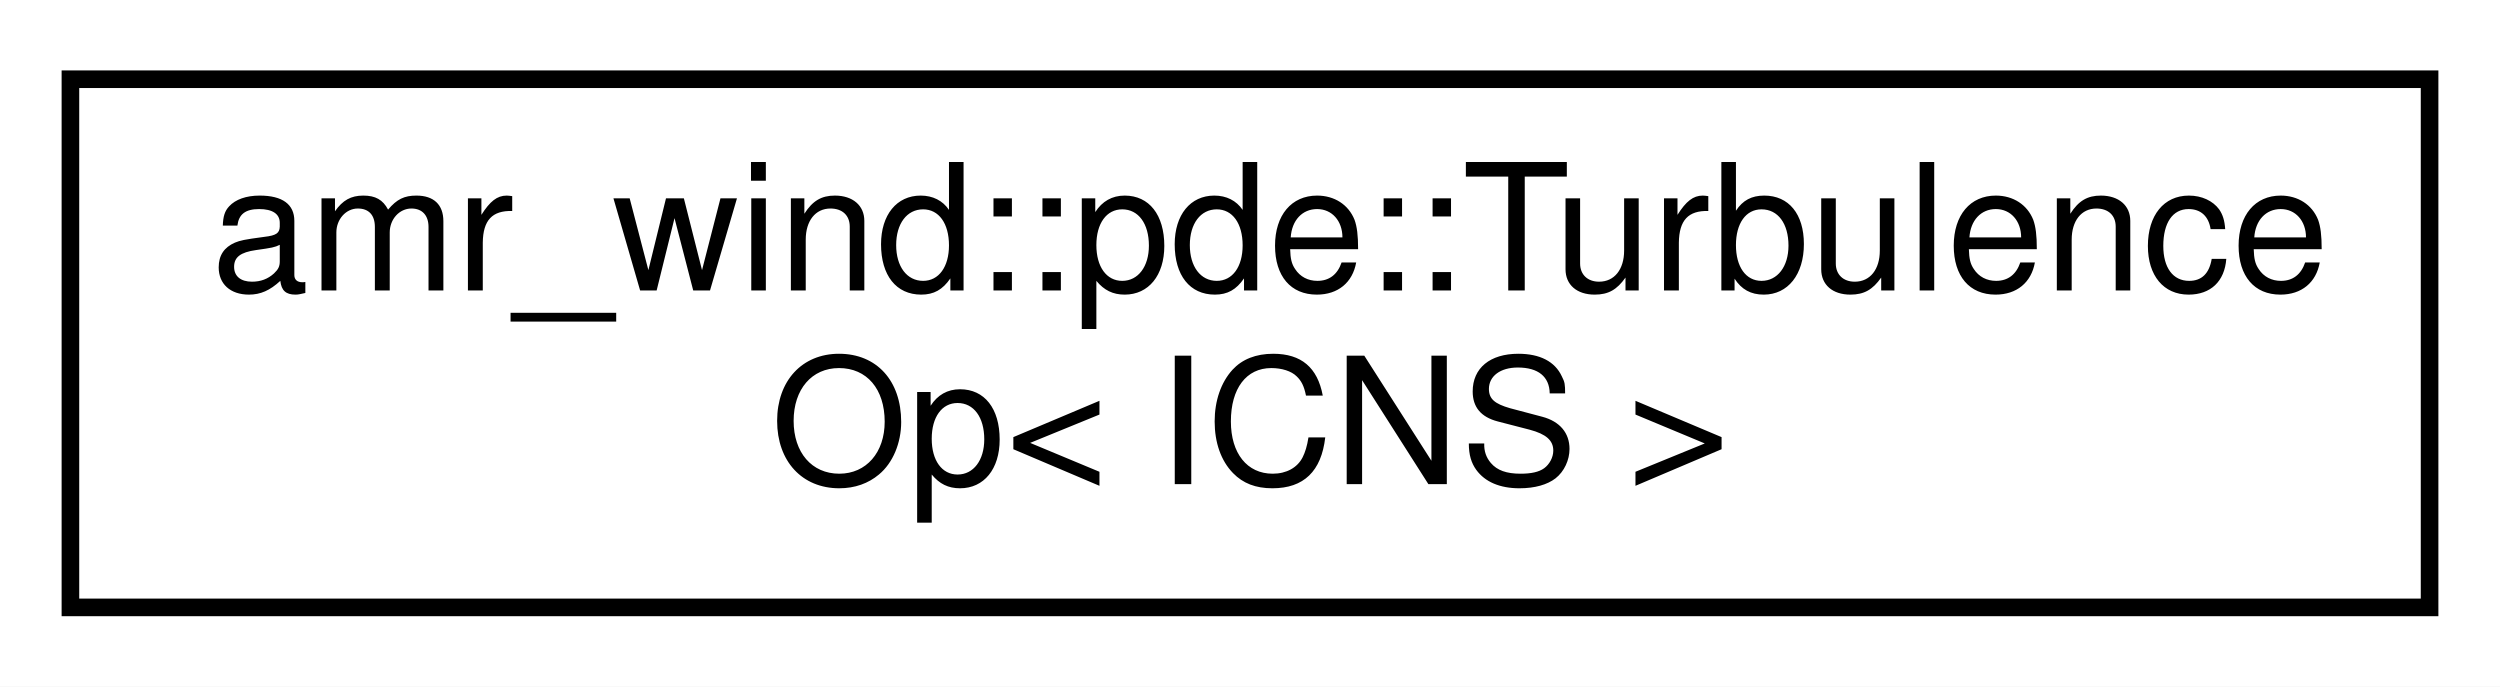
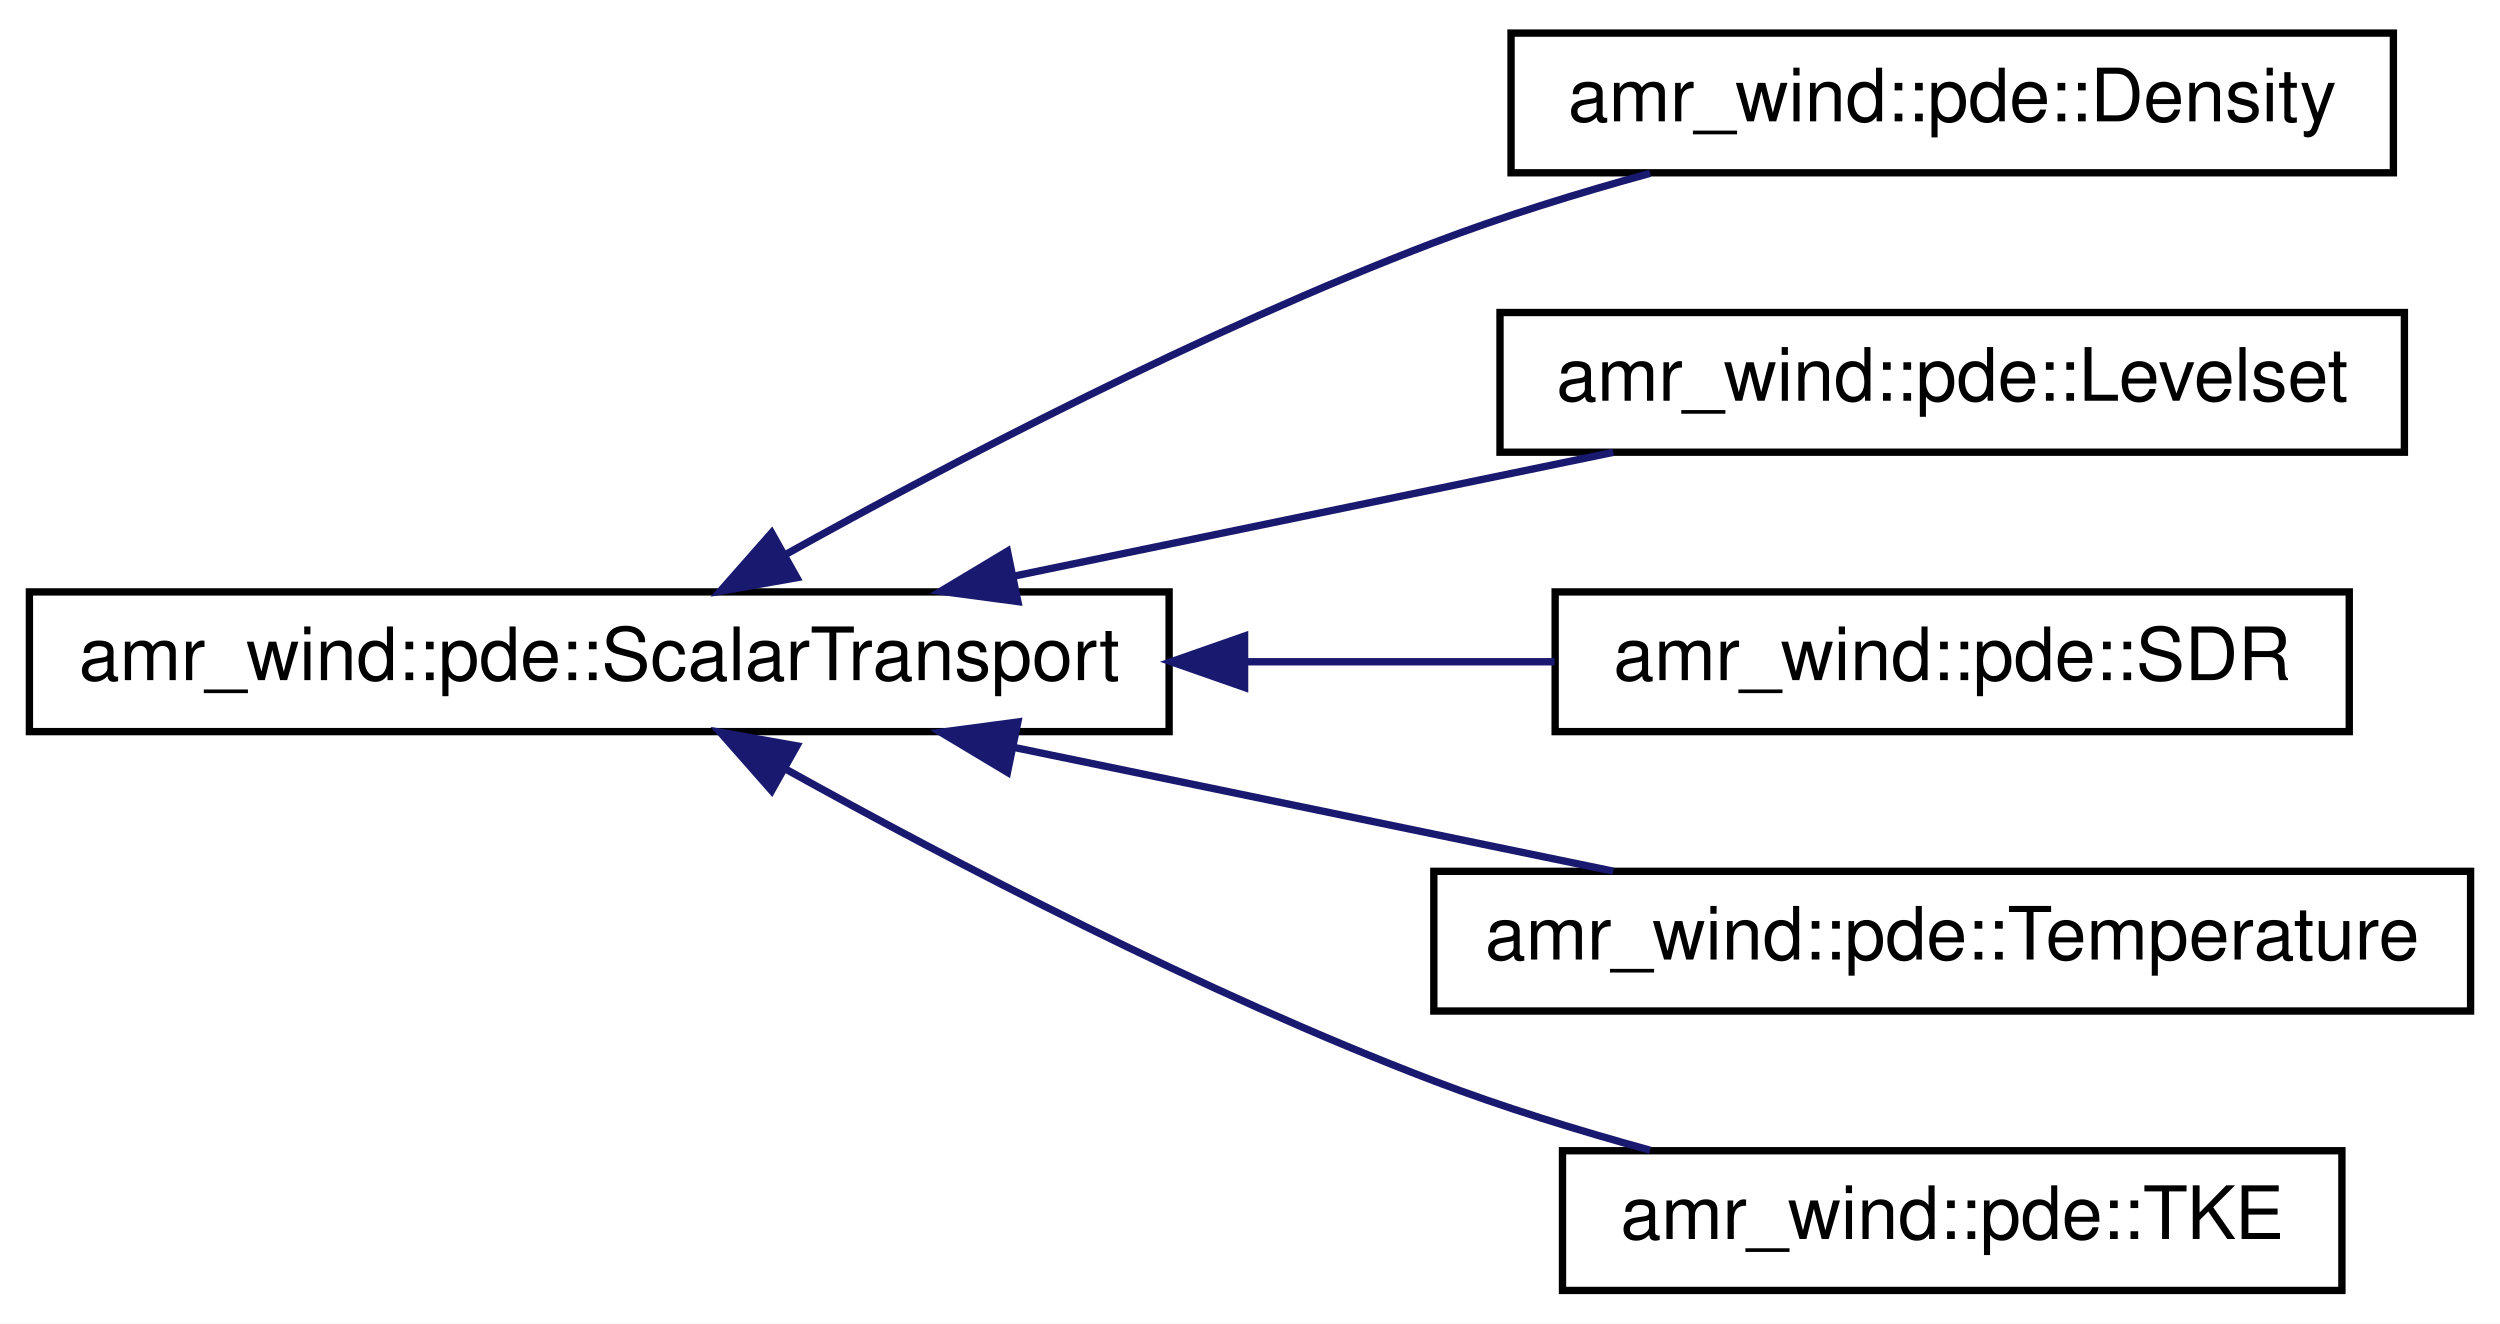
- <svg xmlns="http://www.w3.org/2000/svg" xmlns:xlink="http://www.w3.org/1999/xlink" width="142pt" height="39pt" viewBox="0.00 0.00 142.00 39.00">
-   <g id="graph0" class="graph" transform="scale(1 1) rotate(0) translate(4 35)">
-     <polygon fill="#ffffff" stroke="transparent" points="-4,4 -4,-35 138,-35 138,4 -4,4" />
+ <svg xmlns="http://www.w3.org/2000/svg" xmlns:xlink="http://www.w3.org/1999/xlink" width="340pt" height="180pt" viewBox="0.00 0.00 340.00 180.00">
+   <g id="graph0" class="graph" transform="scale(1 1) rotate(0) translate(4 176)">
+     <polygon fill="#ffffff" stroke="transparent" points="-4,4 -4,-176 336,-176 336,4 -4,4" />
    <g id="node1" class="node">
      <g id="a_node1">
-         <a xlink:href="structamr__wind_1_1pde_1_1_turbulence_op_3_01_i_c_n_s_01_4.html" target="_top" xlink:title="Effective turbulent viscosity computation for ICNS. ">
-           <polygon fill="#ffffff" stroke="#000000" points="0,-.5 0,-30.5 134,-30.5 134,-.5 0,-.5" />
-           <text text-anchor="start" x="8" y="-18.5" font-family="Helvetica,sans-Serif" font-size="10.00" fill="#000000">amr_wind::pde::Turbulence</text>
-           <text text-anchor="middle" x="67" y="-7.5" font-family="Helvetica,sans-Serif" font-size="10.00" fill="#000000">Op&lt; ICNS &gt;</text>
+         <a xlink:href="structamr__wind_1_1pde_1_1_scalar_transport.html" target="_top" xlink:title="Characteristics of a scalar transport equationThis class defines common characteristics of a scalar t...">
+           <polygon fill="#ffffff" stroke="#000000" points="0,-76.5 0,-95.5 155,-95.5 155,-76.5 0,-76.5" />
+           <text text-anchor="middle" x="77.5" y="-83.5" font-family="Helvetica,sans-Serif" font-size="10.00" fill="#000000">amr_wind::pde::ScalarTransport</text>
        </a>
      </g>
    </g>
+     <g id="node2" class="node">
+       <g id="a_node2">
+         <a xlink:href="structamr__wind_1_1pde_1_1_density.html" target="_top" xlink:title="amr_wind::pde::Density">
+           <polygon fill="#ffffff" stroke="#000000" points="201.5,-152.5 201.5,-171.5 321.5,-171.5 321.5,-152.5 201.5,-152.5" />
+           <text text-anchor="middle" x="261.5" y="-159.5" font-family="Helvetica,sans-Serif" font-size="10.00" fill="#000000">amr_wind::pde::Density</text>
+         </a>
+       </g>
+     </g>
+     <g id="edge1" class="edge">
+       <path fill="none" stroke="#191970" d="M102.86,-100.603C125.43,-113.143 159.632,-131.038 191,-143 200.357,-146.568 210.653,-149.744 220.417,-152.429" />
+       <polygon fill="#191970" stroke="#191970" points="104.373,-97.439 93.941,-95.59 100.943,-103.541 104.373,-97.439" />
+     </g>
+     <g id="node3" class="node">
+       <g id="a_node3">
+         <a xlink:href="structamr__wind_1_1pde_1_1_levelset.html" target="_top" xlink:title="Characteristics of Levelset transport equation system. ">
+           <polygon fill="#ffffff" stroke="#000000" points="200,-114.5 200,-133.5 323,-133.5 323,-114.5 200,-114.5" />
+           <text text-anchor="middle" x="261.5" y="-121.5" font-family="Helvetica,sans-Serif" font-size="10.00" fill="#000000">amr_wind::pde::Levelset</text>
+         </a>
+       </g>
+     </g>
+     <g id="edge2" class="edge">
+       <path fill="none" stroke="#191970" d="M134.061,-97.681C160.154,-103.07 190.738,-109.386 215.403,-114.48" />
+       <polygon fill="#191970" stroke="#191970" points="134.432,-94.184 123.931,-95.589 133.016,-101.039 134.432,-94.184" />
+     </g>
+     <g id="node4" class="node">
+       <g id="a_node4">
+         <a xlink:href="structamr__wind_1_1pde_1_1_s_d_r.html" target="_top" xlink:title="Characteristics of SDR transport equation. ">
+           <polygon fill="#ffffff" stroke="#000000" points="207.5,-76.5 207.5,-95.5 315.5,-95.5 315.5,-76.5 207.5,-76.5" />
+           <text text-anchor="middle" x="261.5" y="-83.5" font-family="Helvetica,sans-Serif" font-size="10.00" fill="#000000">amr_wind::pde::SDR</text>
+         </a>
+       </g>
+     </g>
+     <g id="edge3" class="edge">
+       <path fill="none" stroke="#191970" d="M165.614,-86C179.884,-86 194.278,-86 207.421,-86" />
+       <polygon fill="#191970" stroke="#191970" points="165.266,-82.5 155.266,-86 165.266,-89.5 165.266,-82.5" />
+     </g>
+     <g id="node5" class="node">
+       <g id="a_node5">
+         <a xlink:href="structamr__wind_1_1pde_1_1_temperature.html" target="_top" xlink:title="Characteristics of temperature transport equation. ">
+           <polygon fill="#ffffff" stroke="#000000" points="191,-38.5 191,-57.5 332,-57.5 332,-38.5 191,-38.5" />
+           <text text-anchor="middle" x="261.5" y="-45.5" font-family="Helvetica,sans-Serif" font-size="10.00" fill="#000000">amr_wind::pde::Temperature</text>
+         </a>
+       </g>
+     </g>
+     <g id="edge4" class="edge">
+       <path fill="none" stroke="#191970" d="M134.061,-74.319C160.154,-68.93 190.738,-62.614 215.403,-57.52" />
+       <polygon fill="#191970" stroke="#191970" points="133.016,-70.961 123.931,-76.411 134.432,-77.816 133.016,-70.961" />
+     </g>
+     <g id="node6" class="node">
+       <g id="a_node6">
+         <a xlink:href="structamr__wind_1_1pde_1_1_t_k_e.html" target="_top" xlink:title="Characteristics of TKE transport equation. ">
+           <polygon fill="#ffffff" stroke="#000000" points="208.5,-.5 208.5,-19.5 314.5,-19.5 314.5,-.5 208.5,-.5" />
+           <text text-anchor="middle" x="261.5" y="-7.5" font-family="Helvetica,sans-Serif" font-size="10.00" fill="#000000">amr_wind::pde::TKE</text>
+         </a>
+       </g>
+     </g>
+     <g id="edge5" class="edge">
+       <path fill="none" stroke="#191970" d="M102.86,-71.397C125.43,-58.857 159.632,-40.962 191,-29 200.357,-25.432 210.653,-22.256 220.417,-19.571" />
+       <polygon fill="#191970" stroke="#191970" points="100.943,-68.459 93.941,-76.41 104.373,-74.561 100.943,-68.459" />
+     </g>
  </g>
</svg>
